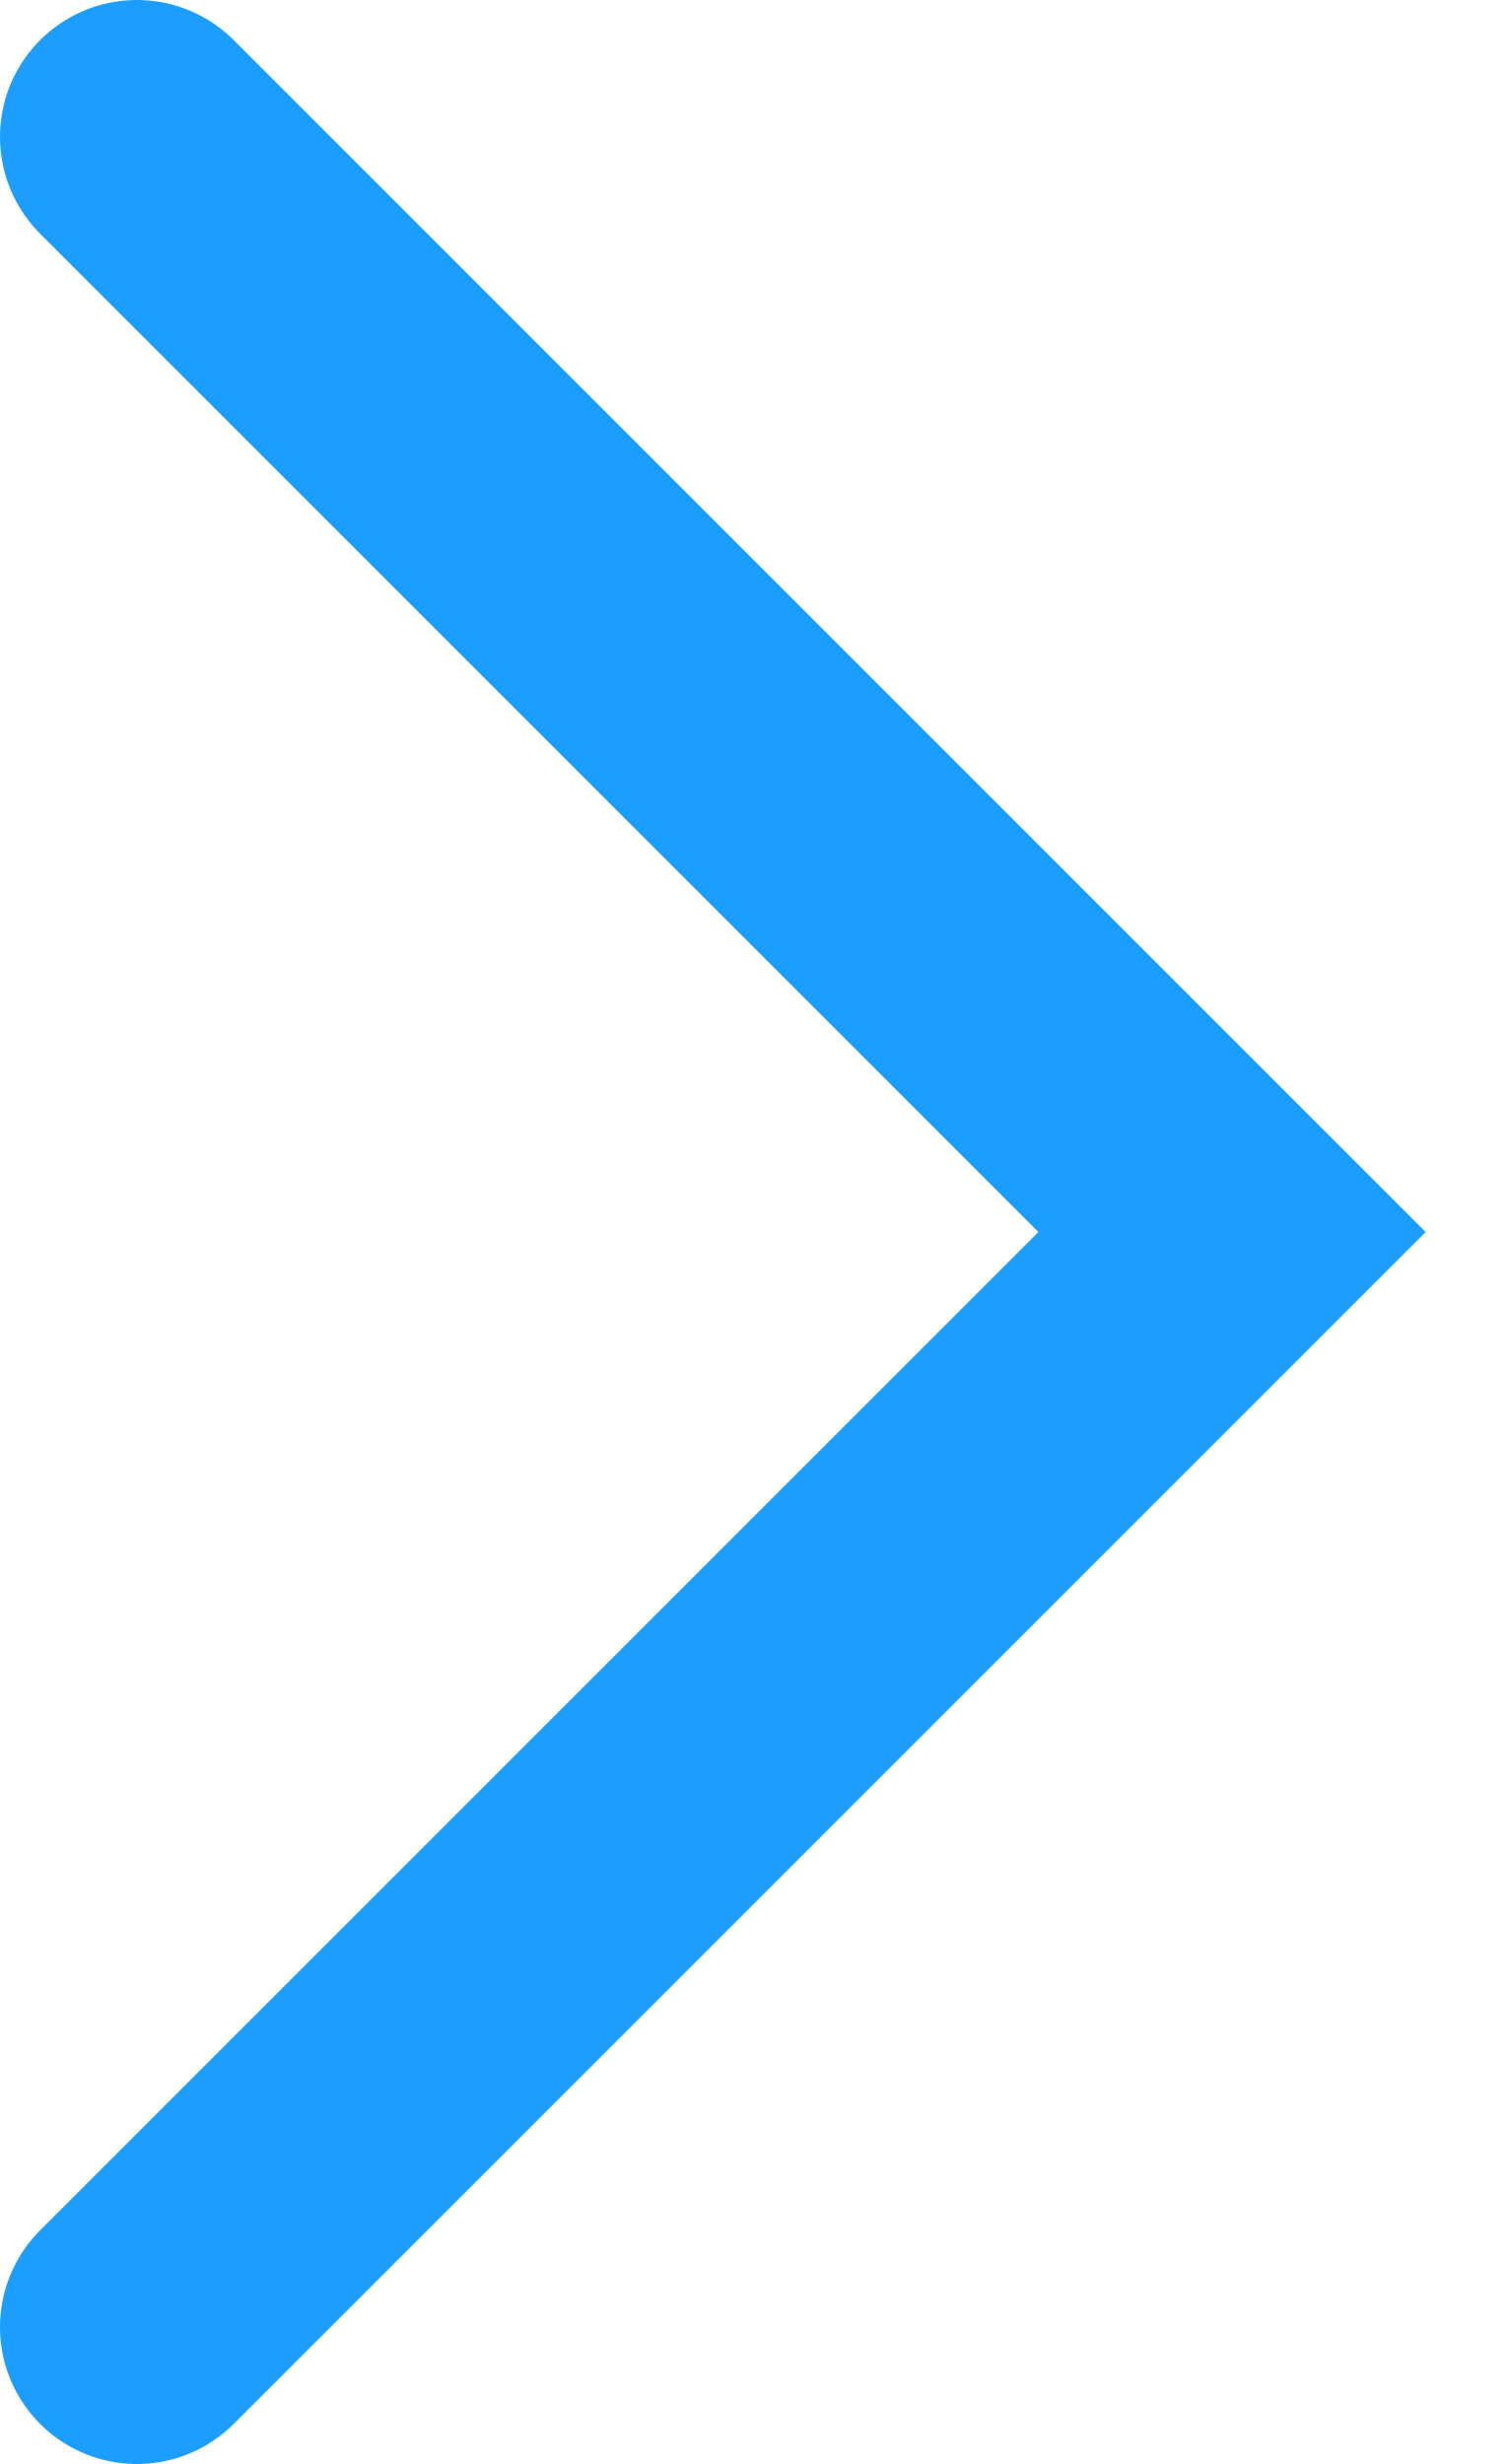
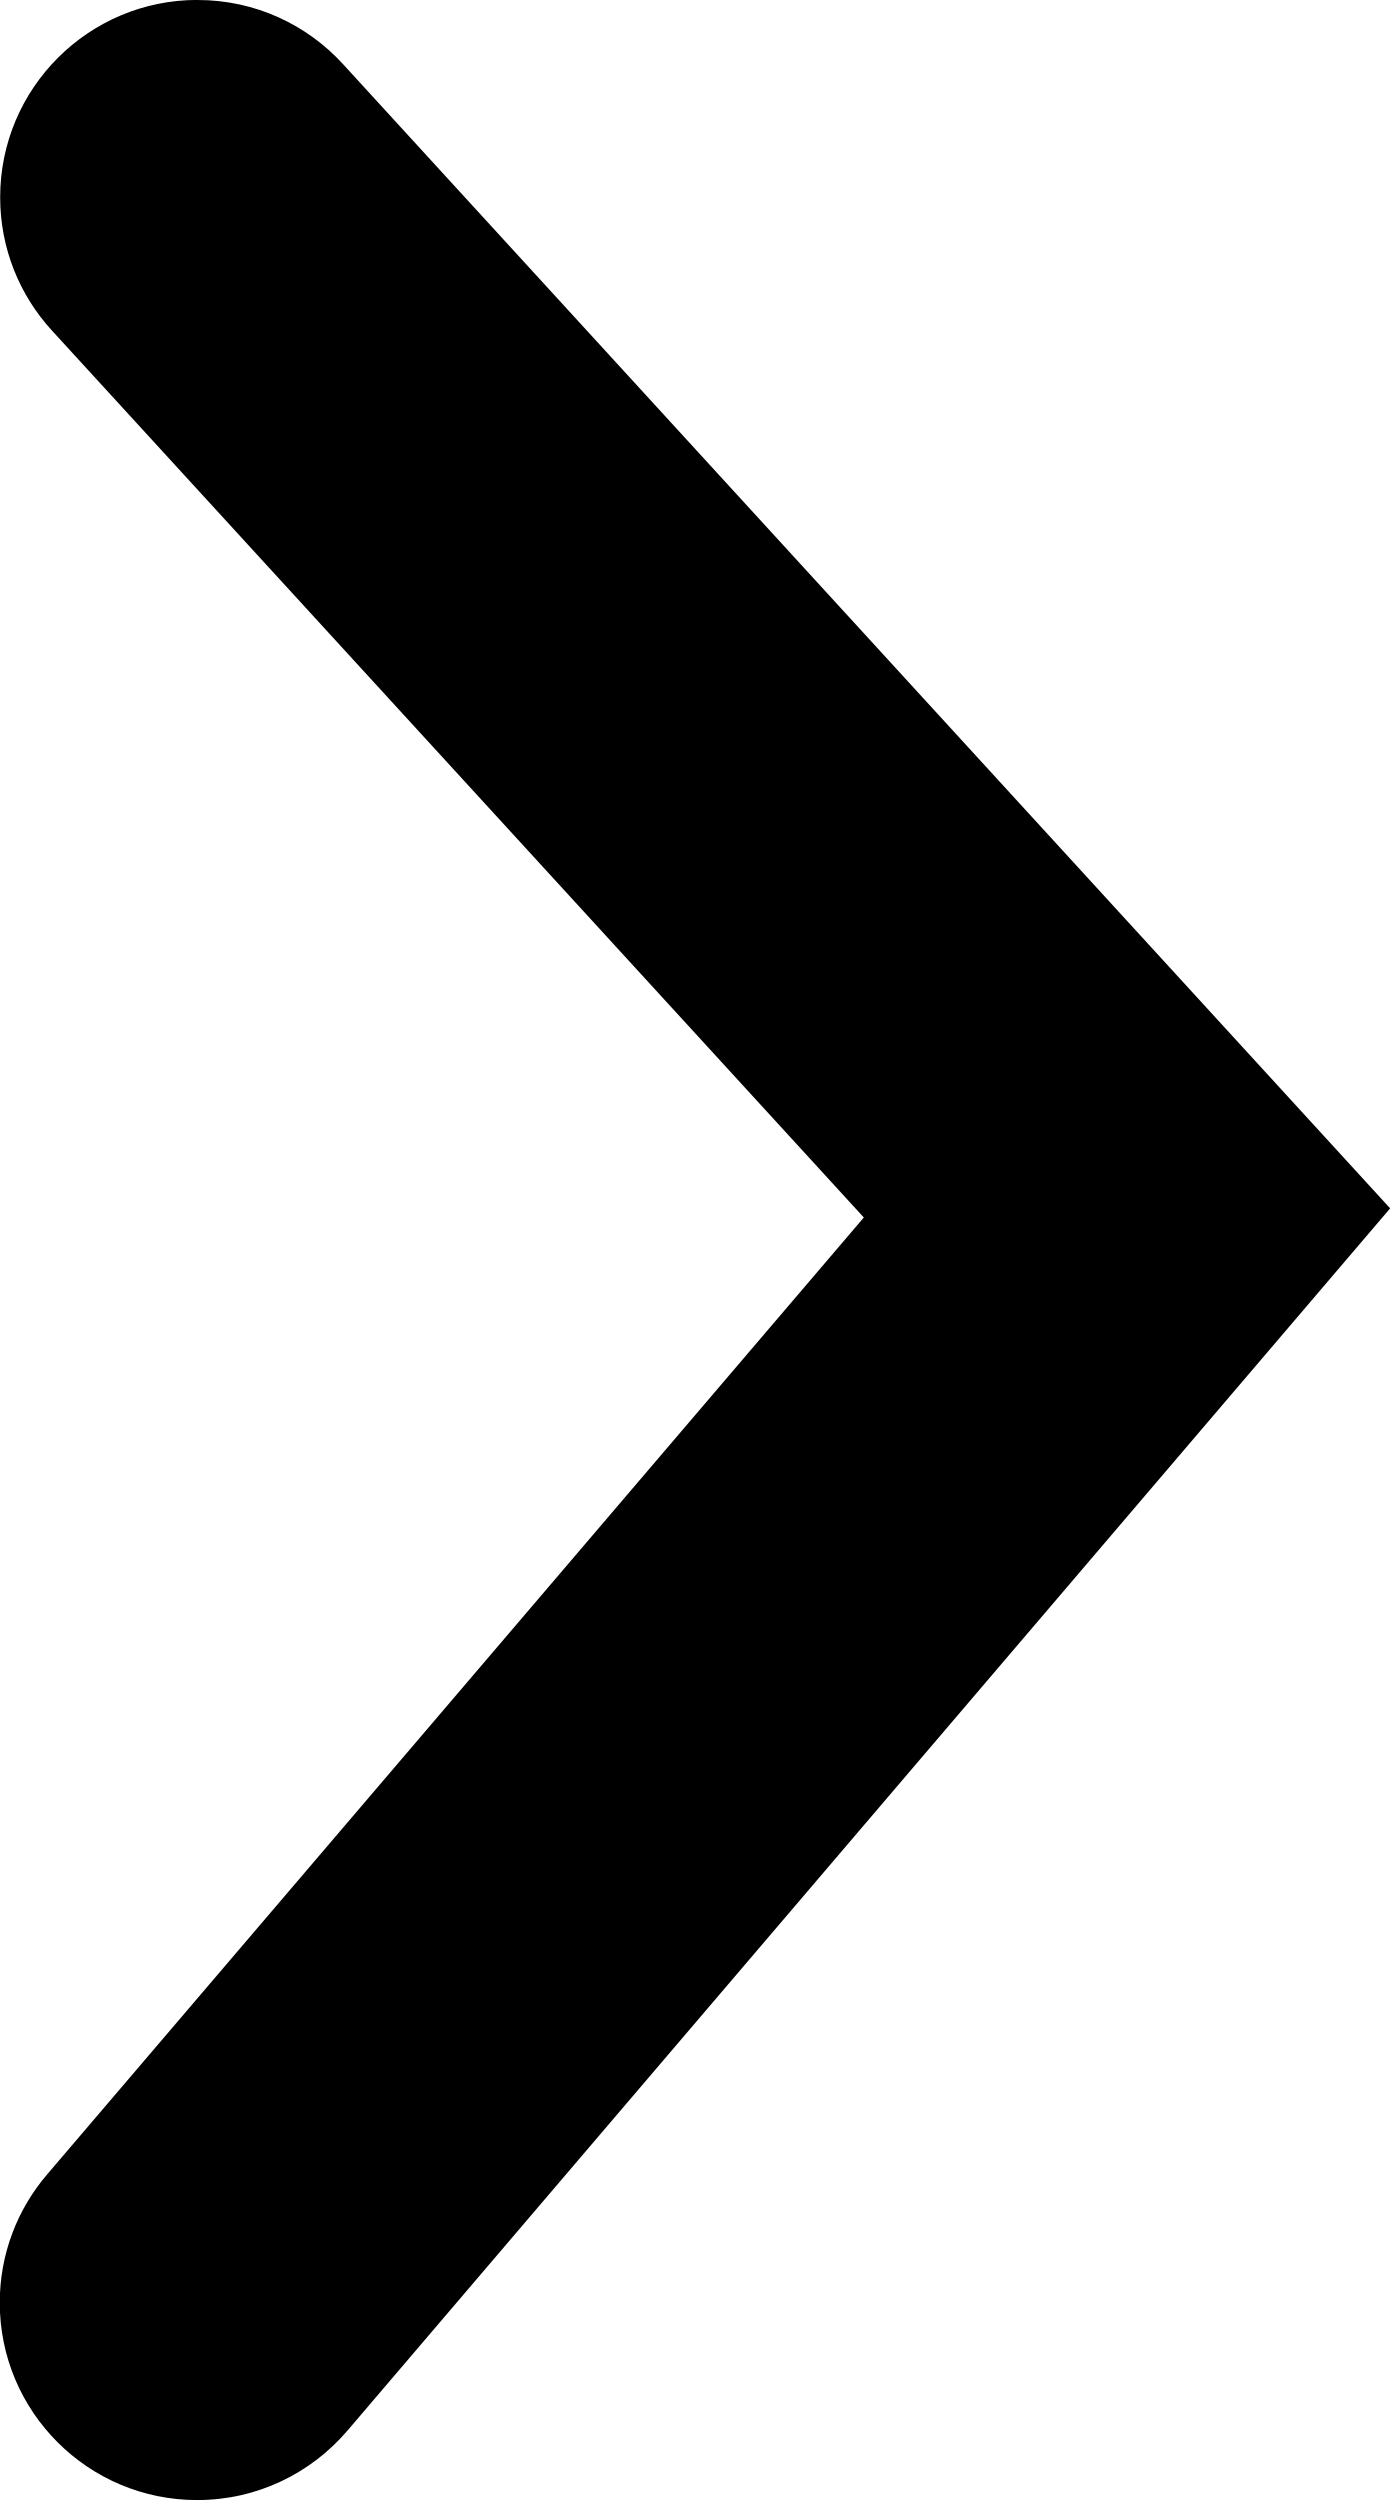
- <svg xmlns="http://www.w3.org/2000/svg" width="11" height="18" viewBox="0 0 11 18" fill="none">
-   <path d="M1 17L9 9L1 1" stroke="#1B9EFF" stroke-width="2" stroke-linecap="round" />
+ <svg xmlns="http://www.w3.org/2000/svg" version="1.1" width="569" height="1024" viewBox="0 0 569 1024">
+   <g id="icomoon-ignore">
+ </g>
+   <path fill="#000" d="M80.815 0c0.040 0 0.087 0 0.134 0 23.545 0 44.732 10.092 59.473 26.186l0.055 0.060 428.921 468.696-427.143 500.709c-14.919 17.414-36.933 28.378-61.507 28.378-44.649 0-80.845-36.195-80.845-80.845 0-20.075 7.317-38.44 19.429-52.576l-0.092 0.109 334.579-392.030-332.531-363.277c-13.157-14.331-21.22-33.522-21.22-54.595 0-44.643 36.186-80.834 80.827-80.842h0.001z" />
</svg>
